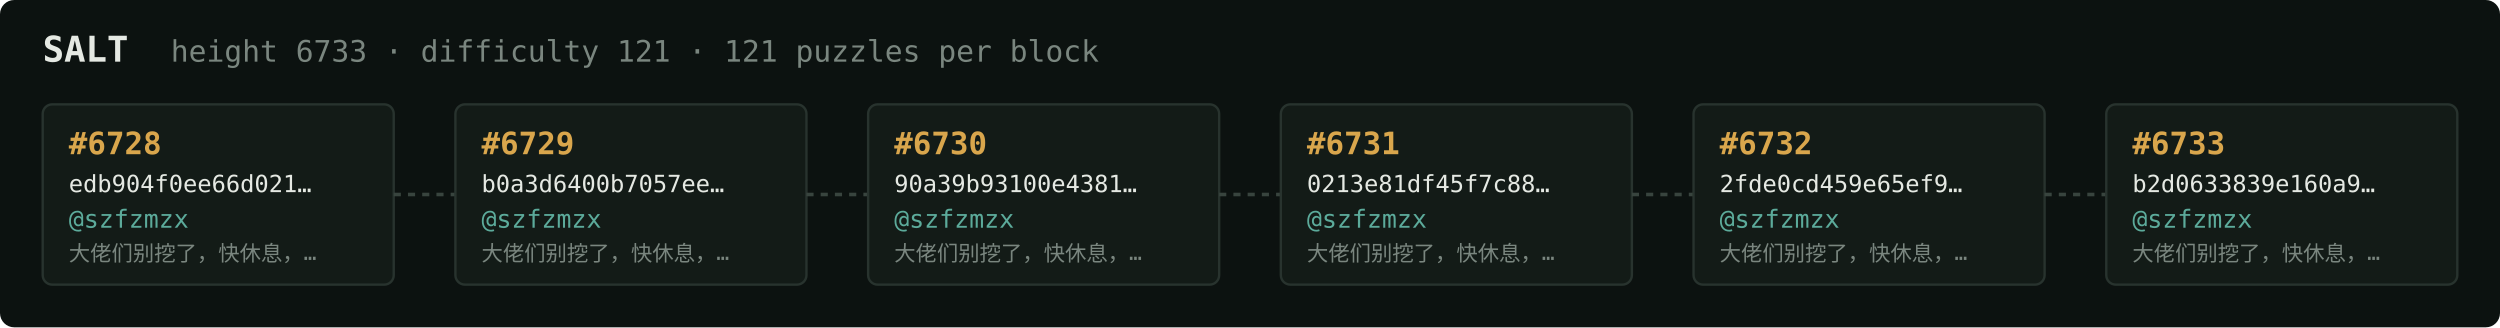
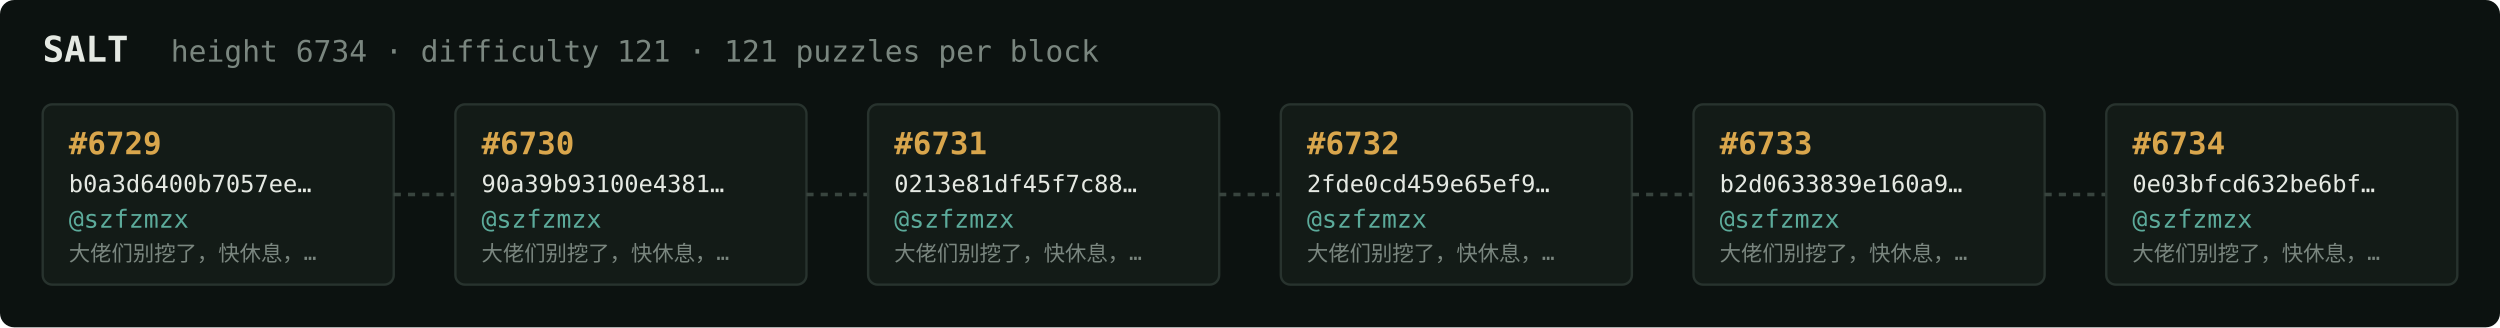
<svg xmlns="http://www.w3.org/2000/svg" width="1054" height="138" viewBox="0 0 1054 138" font-family="ui-monospace,SFMono-Regular,Menlo,monospace">
  <rect fill="#0c1210" width="1054" height="138" rx="6" />
  <text x="18" y="26" fill="#e5e9e3" font-size="15" font-weight="700">SALT</text>
-   <text x="72" y="26" fill="#7a867f" font-size="12.5">height 6733 · difficulty 121 · 121 puzzles per block</text>
+   <text x="72" y="26" fill="#7a867f" font-size="12.5">height 6734 · difficulty 121 · 121 puzzles per block</text>
  <rect x="18" y="44" width="148" height="76" rx="4" fill="#131b17" stroke="#28332e" stroke-width="1" />
-   <text x="29" y="65" fill="#d9a64c" font-size="13" font-weight="700">#6728</text>
-   <text x="29" y="81" fill="#e5e9e3" font-size="10">edb904f0ee66d021…</text>
+   <text x="29" y="65" fill="#d9a64c" font-size="13" font-weight="700">#6729</text>
+   <text x="29" y="81" fill="#e5e9e3" font-size="10">b0a3d6400b7057ee…</text>
  <text x="29" y="96" fill="#5cab9b" font-size="10.5">@szfzmzx</text>
  <text x="29" y="110" fill="#7a867f" font-size="9">大佬们别挖了，快休息，…</text>
  <line x1="166" y1="82.0" x2="192" y2="82.0" stroke="#38443e" stroke-width="1.5" stroke-dasharray="3 3" />
  <rect x="192" y="44" width="148" height="76" rx="4" fill="#131b17" stroke="#28332e" stroke-width="1" />
-   <text x="203" y="65" fill="#d9a64c" font-size="13" font-weight="700">#6729</text>
-   <text x="203" y="81" fill="#e5e9e3" font-size="10">b0a3d6400b7057ee…</text>
+   <text x="203" y="65" fill="#d9a64c" font-size="13" font-weight="700">#6730</text>
+   <text x="203" y="81" fill="#e5e9e3" font-size="10">90a39b93100e4381…</text>
  <text x="203" y="96" fill="#5cab9b" font-size="10.5">@szfzmzx</text>
  <text x="203" y="110" fill="#7a867f" font-size="9">大佬们别挖了，快休息，…</text>
  <line x1="340" y1="82.0" x2="366" y2="82.0" stroke="#38443e" stroke-width="1.5" stroke-dasharray="3 3" />
  <rect x="366" y="44" width="148" height="76" rx="4" fill="#131b17" stroke="#28332e" stroke-width="1" />
-   <text x="377" y="65" fill="#d9a64c" font-size="13" font-weight="700">#6730</text>
-   <text x="377" y="81" fill="#e5e9e3" font-size="10">90a39b93100e4381…</text>
+   <text x="377" y="65" fill="#d9a64c" font-size="13" font-weight="700">#6731</text>
+   <text x="377" y="81" fill="#e5e9e3" font-size="10">0213e81df45f7c88…</text>
  <text x="377" y="96" fill="#5cab9b" font-size="10.5">@szfzmzx</text>
  <text x="377" y="110" fill="#7a867f" font-size="9">大佬们别挖了，快休息，…</text>
  <line x1="514" y1="82.0" x2="540" y2="82.0" stroke="#38443e" stroke-width="1.5" stroke-dasharray="3 3" />
  <rect x="540" y="44" width="148" height="76" rx="4" fill="#131b17" stroke="#28332e" stroke-width="1" />
-   <text x="551" y="65" fill="#d9a64c" font-size="13" font-weight="700">#6731</text>
-   <text x="551" y="81" fill="#e5e9e3" font-size="10">0213e81df45f7c88…</text>
+   <text x="551" y="65" fill="#d9a64c" font-size="13" font-weight="700">#6732</text>
+   <text x="551" y="81" fill="#e5e9e3" font-size="10">2fde0cd459e65ef9…</text>
  <text x="551" y="96" fill="#5cab9b" font-size="10.5">@szfzmzx</text>
  <text x="551" y="110" fill="#7a867f" font-size="9">大佬们别挖了，快休息，…</text>
  <line x1="688" y1="82.0" x2="714" y2="82.0" stroke="#38443e" stroke-width="1.5" stroke-dasharray="3 3" />
  <rect x="714" y="44" width="148" height="76" rx="4" fill="#131b17" stroke="#28332e" stroke-width="1" />
-   <text x="725" y="65" fill="#d9a64c" font-size="13" font-weight="700">#6732</text>
-   <text x="725" y="81" fill="#e5e9e3" font-size="10">2fde0cd459e65ef9…</text>
+   <text x="725" y="65" fill="#d9a64c" font-size="13" font-weight="700">#6733</text>
+   <text x="725" y="81" fill="#e5e9e3" font-size="10">b2d0633839e160a9…</text>
  <text x="725" y="96" fill="#5cab9b" font-size="10.5">@szfzmzx</text>
  <text x="725" y="110" fill="#7a867f" font-size="9">大佬们别挖了，快休息，…</text>
  <line x1="862" y1="82.0" x2="888" y2="82.0" stroke="#38443e" stroke-width="1.5" stroke-dasharray="3 3" />
  <rect x="888" y="44" width="148" height="76" rx="4" fill="#131b17" stroke="#28332e" stroke-width="1" />
-   <text x="899" y="65" fill="#d9a64c" font-size="13" font-weight="700">#6733</text>
-   <text x="899" y="81" fill="#e5e9e3" font-size="10">b2d0633839e160a9…</text>
+   <text x="899" y="65" fill="#d9a64c" font-size="13" font-weight="700">#6734</text>
+   <text x="899" y="81" fill="#e5e9e3" font-size="10">0e03bfcd632be6bf…</text>
  <text x="899" y="96" fill="#5cab9b" font-size="10.5">@szfzmzx</text>
  <text x="899" y="110" fill="#7a867f" font-size="9">大佬们别挖了，快休息，…</text>
</svg>
